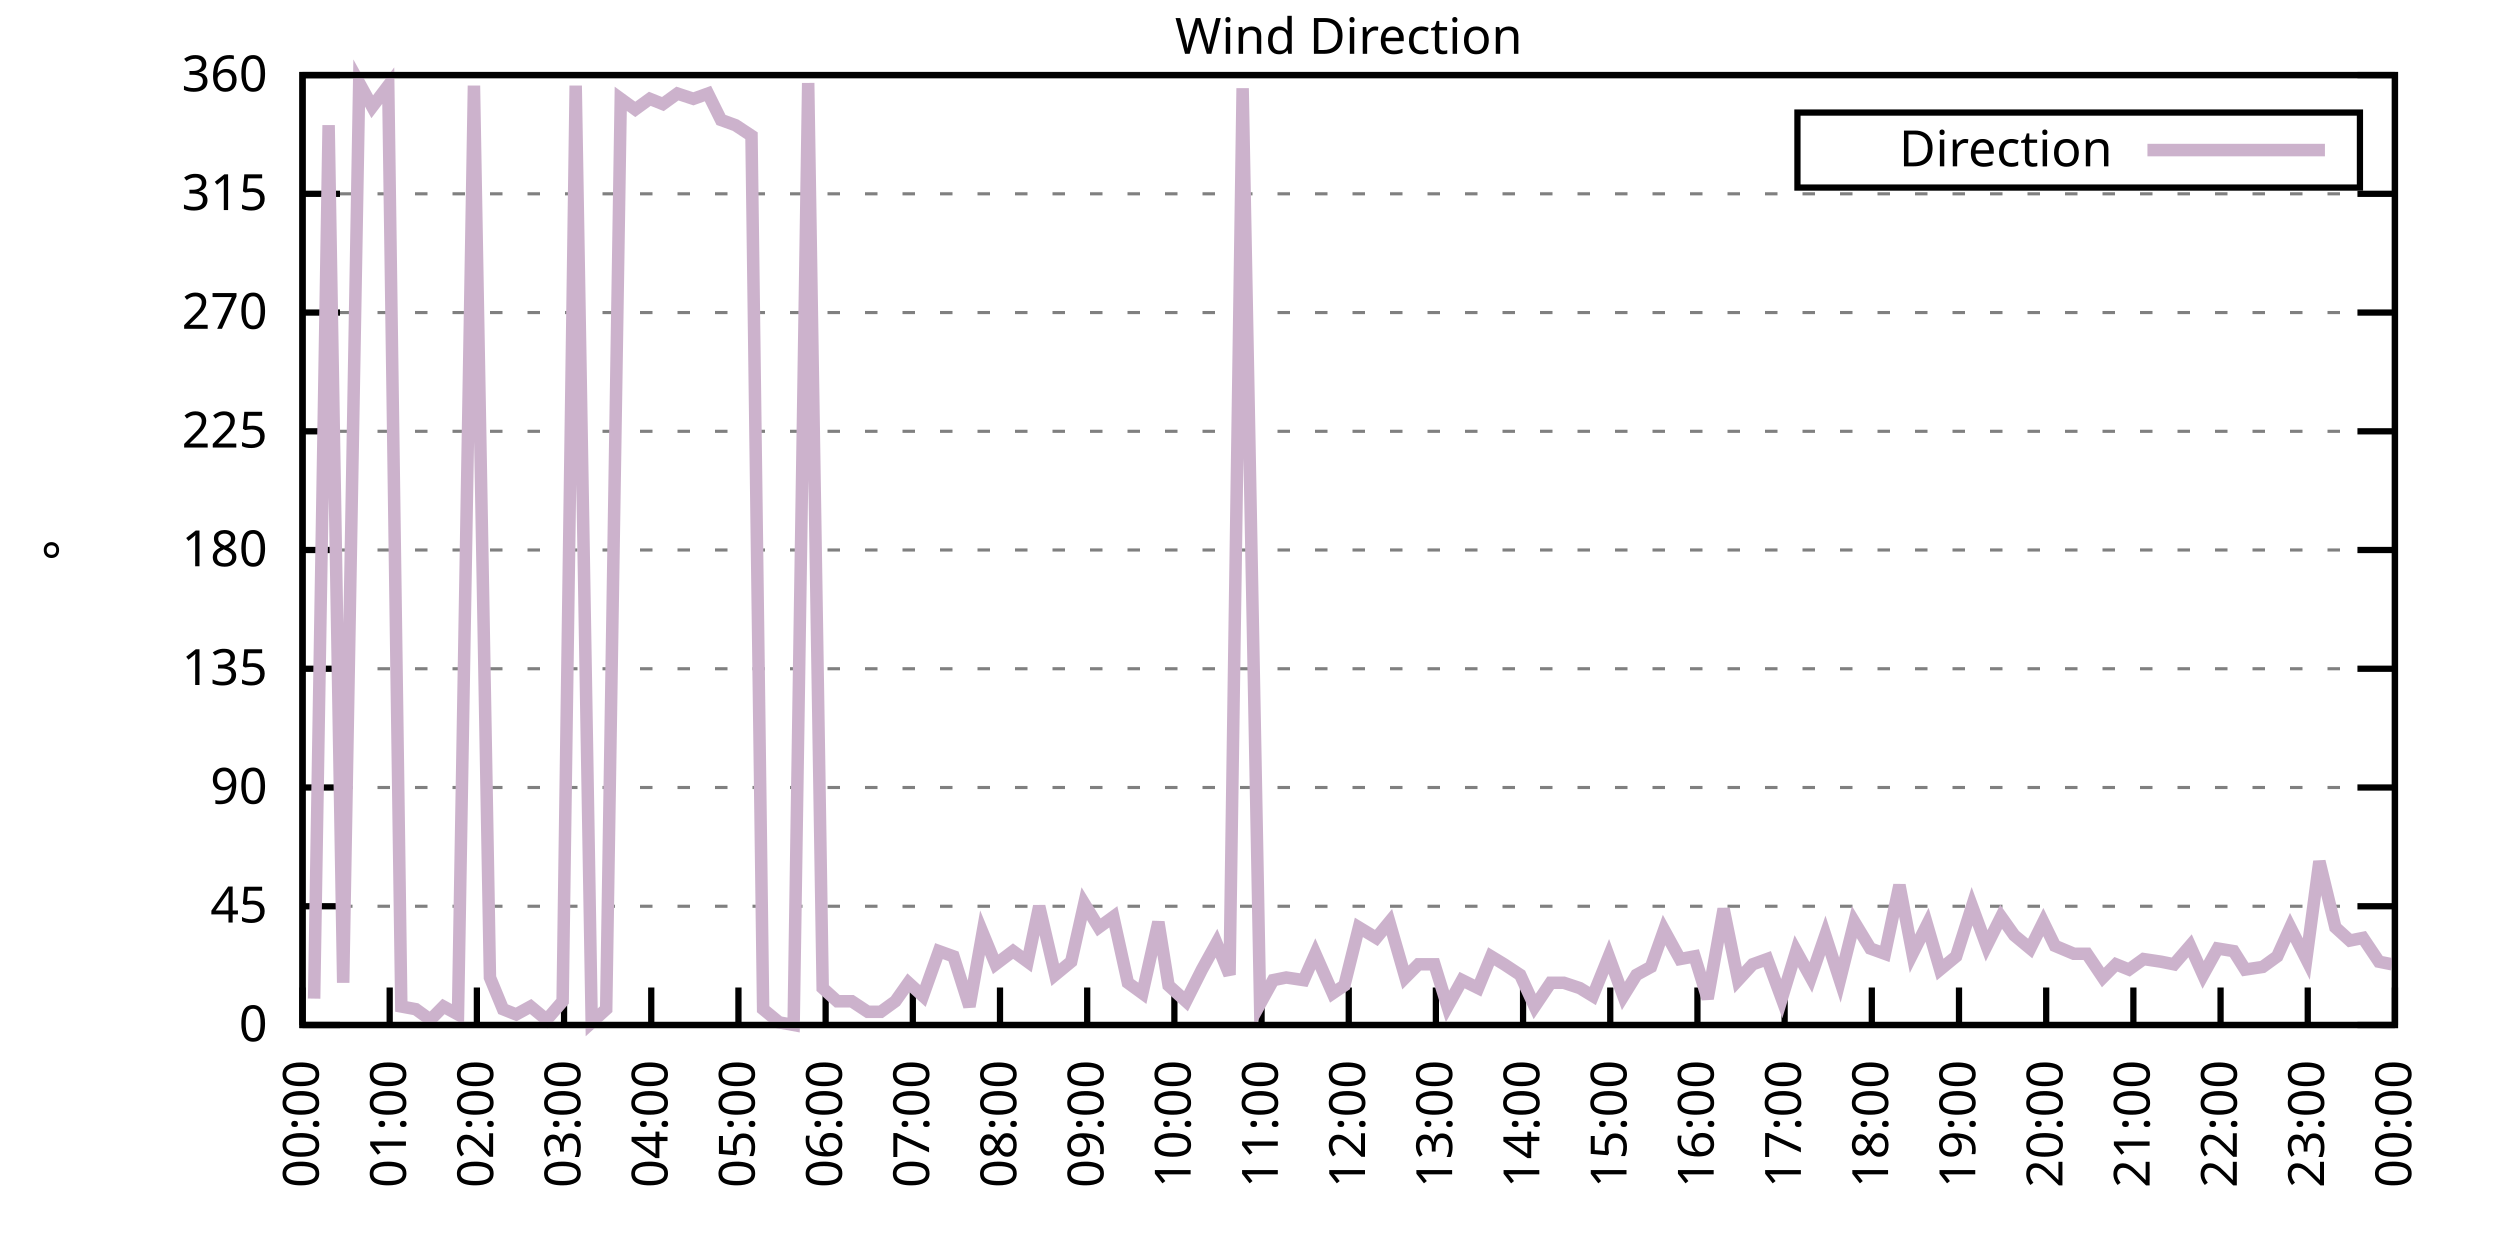
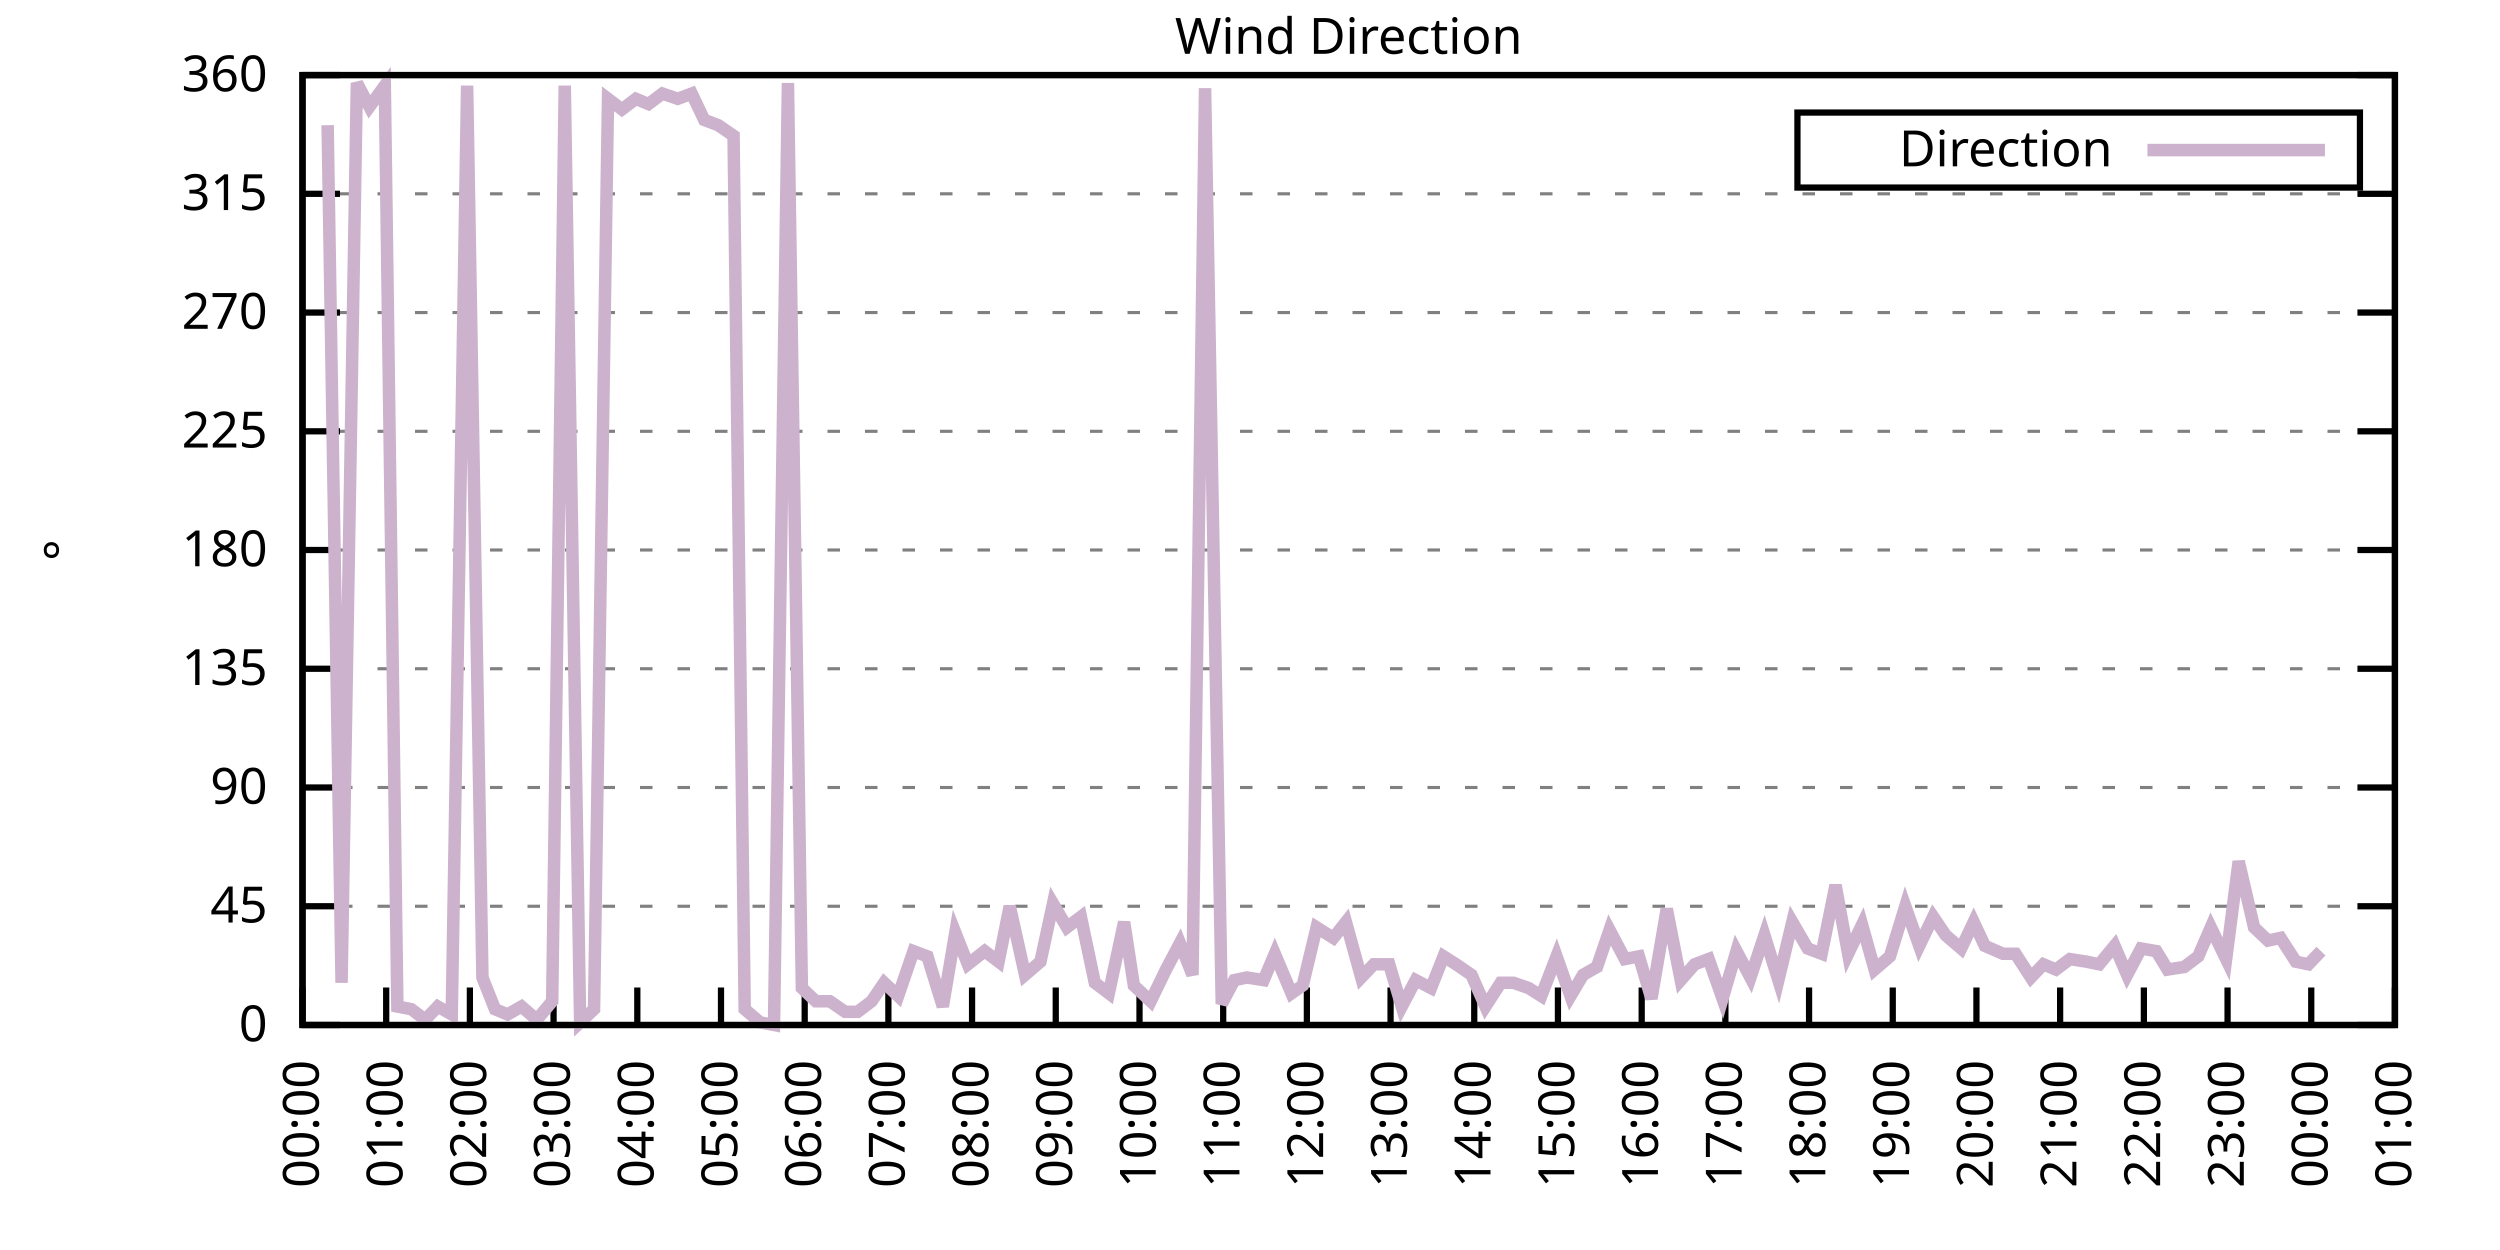
<svg xmlns="http://www.w3.org/2000/svg" xmlns:xlink="http://www.w3.org/1999/xlink" width="400" height="200" viewBox="0 0 400 200">
  <g id="gnuplot_canvas">
    <rect x="0" y="0" width="400" height="200" fill="none" />
    <defs>
      <circle id="gpDot" r="0.5" stroke-width="0.5" stroke="currentColor" />
      <path id="gpPt0" stroke-width="0.333" stroke="currentColor" d="M-1,0 h2 M0,-1 v2" />
      <path id="gpPt1" stroke-width="0.333" stroke="currentColor" d="M-1,-1 L1,1 M1,-1 L-1,1" />
      <path id="gpPt2" stroke-width="0.333" stroke="currentColor" d="M-1,0 L1,0 M0,-1 L0,1 M-1,-1 L1,1 M-1,1 L1,-1" />
      <rect id="gpPt3" stroke-width="0.333" stroke="currentColor" x="-1" y="-1" width="2" height="2" />
      <rect id="gpPt4" stroke-width="0.333" stroke="currentColor" fill="currentColor" x="-1" y="-1" width="2" height="2" />
      <circle id="gpPt5" stroke-width="0.333" stroke="currentColor" cx="0" cy="0" r="1" />
      <use xlink:href="#gpPt5" id="gpPt6" fill="currentColor" stroke="none" />
      <path id="gpPt7" stroke-width="0.333" stroke="currentColor" d="M0,-1.33 L-1.33,0.67 L1.33,0.67 z" />
      <use xlink:href="#gpPt7" id="gpPt8" fill="currentColor" stroke="none" />
      <use xlink:href="#gpPt7" id="gpPt9" stroke="currentColor" transform="rotate(180)" />
      <use xlink:href="#gpPt9" id="gpPt10" fill="currentColor" stroke="none" />
      <use xlink:href="#gpPt3" id="gpPt11" stroke="currentColor" transform="rotate(45)" />
      <use xlink:href="#gpPt11" id="gpPt12" fill="currentColor" stroke="none" />
      <path id="gpPt13" stroke-width="0.333" stroke="currentColor" d="M0,1.330 L1.265,0.411 L0.782,-1.067 L-0.782,-1.076 L-1.265,0.411 z" />
      <use xlink:href="#gpPt13" id="gpPt14" fill="currentColor" stroke="none" />
      <filter id="textbox" filterUnits="objectBoundingBox" x="0" y="0" height="1" width="1">
        <feFlood flood-color="white" flood-opacity="1" result="bgnd" />
        <feComposite in="SourceGraphic" in2="bgnd" operator="atop" />
      </filter>
      <filter id="greybox" filterUnits="objectBoundingBox" x="0" y="0" height="1" width="1">
        <feFlood flood-color="lightgrey" flood-opacity="1" result="grey" />
        <feComposite in="SourceGraphic" in2="grey" operator="atop" />
      </filter>
    </defs>
    <g fill="none" color="white" stroke="currentColor" stroke-width="1.00" stroke-linecap="butt" stroke-linejoin="miter">
</g>
    <g fill="none" color="black" stroke="currentColor" stroke-width="1.00" stroke-linecap="butt" stroke-linejoin="miter">
      <g stroke="none" shape-rendering="crispEdges">
        <polygon fill="rgb(255, 255, 255)" points="48.40,164.00 383.18,164.00 383.18,12.02 48.40,12.02 " />
      </g>
    </g>
    <g fill="none" color="black" stroke="currentColor" stroke-width="1.00" stroke-linecap="butt" stroke-linejoin="miter">
</g>
    <g fill="none" color="black" stroke="black" stroke-width="0.50" stroke-linecap="butt" stroke-linejoin="miter">
</g>
    <g fill="none" color="gray" stroke="currentColor" stroke-width="0.50" stroke-linecap="butt" stroke-linejoin="miter">
      <path stroke="gray" stroke-dasharray="2,4" class="gridline" d="M48.40,164.00 L383.19,164.00  " />
    </g>
    <g fill="none" color="gray" stroke="gray" stroke-width="1.00" stroke-linecap="butt" stroke-linejoin="miter">
</g>
    <g fill="none" color="black" stroke="currentColor" stroke-width="1.00" stroke-linecap="butt" stroke-linejoin="miter">
      <path stroke="black" d="M48.40,164.00 L54.40,164.00 M383.19,164.00 L377.19,164.00  " />
      <g transform="translate(42.80,166.60)" stroke="none" fill="black" font-family="Sans" font-size="8.00" text-anchor="end">
        <text>
          <tspan font-family="Sans"> 0</tspan>
        </text>
      </g>
    </g>
    <g fill="none" color="black" stroke="currentColor" stroke-width="1.00" stroke-linecap="butt" stroke-linejoin="miter">
</g>
    <g fill="none" color="black" stroke="black" stroke-width="0.50" stroke-linecap="butt" stroke-linejoin="miter">
</g>
    <g fill="none" color="gray" stroke="currentColor" stroke-width="0.50" stroke-linecap="butt" stroke-linejoin="miter">
      <path stroke="gray" stroke-dasharray="2,4" class="gridline" d="M48.40,145.00 L383.19,145.00  " />
    </g>
    <g fill="none" color="gray" stroke="gray" stroke-width="1.00" stroke-linecap="butt" stroke-linejoin="miter">
</g>
    <g fill="none" color="black" stroke="currentColor" stroke-width="1.00" stroke-linecap="butt" stroke-linejoin="miter">
      <path stroke="black" d="M48.40,145.00 L54.40,145.00 M383.19,145.00 L377.19,145.00  " />
      <g transform="translate(42.80,147.60)" stroke="none" fill="black" font-family="Sans" font-size="8.00" text-anchor="end">
        <text>
          <tspan font-family="Sans"> 45</tspan>
        </text>
      </g>
    </g>
    <g fill="none" color="black" stroke="currentColor" stroke-width="1.00" stroke-linecap="butt" stroke-linejoin="miter">
</g>
    <g fill="none" color="black" stroke="black" stroke-width="0.50" stroke-linecap="butt" stroke-linejoin="miter">
</g>
    <g fill="none" color="gray" stroke="currentColor" stroke-width="0.50" stroke-linecap="butt" stroke-linejoin="miter">
      <path stroke="gray" stroke-dasharray="2,4" class="gridline" d="M48.40,126.00 L383.19,126.00  " />
    </g>
    <g fill="none" color="gray" stroke="gray" stroke-width="1.00" stroke-linecap="butt" stroke-linejoin="miter">
</g>
    <g fill="none" color="black" stroke="currentColor" stroke-width="1.00" stroke-linecap="butt" stroke-linejoin="miter">
      <path stroke="black" d="M48.40,126.00 L54.40,126.00 M383.19,126.00 L377.19,126.00  " />
      <g transform="translate(42.80,128.60)" stroke="none" fill="black" font-family="Sans" font-size="8.00" text-anchor="end">
        <text>
          <tspan font-family="Sans"> 90</tspan>
        </text>
      </g>
    </g>
    <g fill="none" color="black" stroke="currentColor" stroke-width="1.00" stroke-linecap="butt" stroke-linejoin="miter">
</g>
    <g fill="none" color="black" stroke="black" stroke-width="0.50" stroke-linecap="butt" stroke-linejoin="miter">
</g>
    <g fill="none" color="gray" stroke="currentColor" stroke-width="0.50" stroke-linecap="butt" stroke-linejoin="miter">
      <path stroke="gray" stroke-dasharray="2,4" class="gridline" d="M48.40,107.00 L383.19,107.00  " />
    </g>
    <g fill="none" color="gray" stroke="gray" stroke-width="1.00" stroke-linecap="butt" stroke-linejoin="miter">
</g>
    <g fill="none" color="black" stroke="currentColor" stroke-width="1.00" stroke-linecap="butt" stroke-linejoin="miter">
      <path stroke="black" d="M48.40,107.00 L54.40,107.00 M383.19,107.00 L377.19,107.00  " />
      <g transform="translate(42.80,109.60)" stroke="none" fill="black" font-family="Sans" font-size="8.00" text-anchor="end">
        <text>
          <tspan font-family="Sans"> 135</tspan>
        </text>
      </g>
    </g>
    <g fill="none" color="black" stroke="currentColor" stroke-width="1.00" stroke-linecap="butt" stroke-linejoin="miter">
</g>
    <g fill="none" color="black" stroke="black" stroke-width="0.50" stroke-linecap="butt" stroke-linejoin="miter">
</g>
    <g fill="none" color="gray" stroke="currentColor" stroke-width="0.50" stroke-linecap="butt" stroke-linejoin="miter">
      <path stroke="gray" stroke-dasharray="2,4" class="gridline" d="M48.40,88.00 L383.19,88.00  " />
    </g>
    <g fill="none" color="gray" stroke="gray" stroke-width="1.00" stroke-linecap="butt" stroke-linejoin="miter">
</g>
    <g fill="none" color="black" stroke="currentColor" stroke-width="1.00" stroke-linecap="butt" stroke-linejoin="miter">
      <path stroke="black" d="M48.40,88.00 L54.40,88.00 M383.19,88.00 L377.19,88.00  " />
      <g transform="translate(42.80,90.60)" stroke="none" fill="black" font-family="Sans" font-size="8.00" text-anchor="end">
        <text>
          <tspan font-family="Sans"> 180</tspan>
        </text>
      </g>
    </g>
    <g fill="none" color="black" stroke="currentColor" stroke-width="1.00" stroke-linecap="butt" stroke-linejoin="miter">
</g>
    <g fill="none" color="black" stroke="black" stroke-width="0.50" stroke-linecap="butt" stroke-linejoin="miter">
</g>
    <g fill="none" color="gray" stroke="currentColor" stroke-width="0.50" stroke-linecap="butt" stroke-linejoin="miter">
      <path stroke="gray" stroke-dasharray="2,4" class="gridline" d="M48.40,69.01 L383.19,69.01  " />
    </g>
    <g fill="none" color="gray" stroke="gray" stroke-width="1.00" stroke-linecap="butt" stroke-linejoin="miter">
</g>
    <g fill="none" color="black" stroke="currentColor" stroke-width="1.00" stroke-linecap="butt" stroke-linejoin="miter">
      <path stroke="black" d="M48.40,69.01 L54.40,69.01 M383.19,69.01 L377.19,69.01  " />
      <g transform="translate(42.80,71.61)" stroke="none" fill="black" font-family="Sans" font-size="8.00" text-anchor="end">
        <text>
          <tspan font-family="Sans"> 225</tspan>
        </text>
      </g>
    </g>
    <g fill="none" color="black" stroke="currentColor" stroke-width="1.00" stroke-linecap="butt" stroke-linejoin="miter">
</g>
    <g fill="none" color="black" stroke="black" stroke-width="0.50" stroke-linecap="butt" stroke-linejoin="miter">
</g>
    <g fill="none" color="gray" stroke="currentColor" stroke-width="0.50" stroke-linecap="butt" stroke-linejoin="miter">
      <path stroke="gray" stroke-dasharray="2,4" class="gridline" d="M48.40,50.01 L383.19,50.01  " />
    </g>
    <g fill="none" color="gray" stroke="gray" stroke-width="1.00" stroke-linecap="butt" stroke-linejoin="miter">
</g>
    <g fill="none" color="black" stroke="currentColor" stroke-width="1.00" stroke-linecap="butt" stroke-linejoin="miter">
      <path stroke="black" d="M48.40,50.01 L54.40,50.01 M383.19,50.01 L377.19,50.01  " />
      <g transform="translate(42.80,52.61)" stroke="none" fill="black" font-family="Sans" font-size="8.00" text-anchor="end">
        <text>
          <tspan font-family="Sans"> 270</tspan>
        </text>
      </g>
    </g>
    <g fill="none" color="black" stroke="currentColor" stroke-width="1.00" stroke-linecap="butt" stroke-linejoin="miter">
</g>
    <g fill="none" color="black" stroke="black" stroke-width="0.50" stroke-linecap="butt" stroke-linejoin="miter">
</g>
    <g fill="none" color="gray" stroke="currentColor" stroke-width="0.50" stroke-linecap="butt" stroke-linejoin="miter">
      <path stroke="gray" stroke-dasharray="2,4" class="gridline" d="M48.40,31.01 L383.19,31.01  " />
    </g>
    <g fill="none" color="gray" stroke="gray" stroke-width="1.00" stroke-linecap="butt" stroke-linejoin="miter">
</g>
    <g fill="none" color="black" stroke="currentColor" stroke-width="1.00" stroke-linecap="butt" stroke-linejoin="miter">
      <path stroke="black" d="M48.40,31.01 L54.40,31.01 M383.19,31.01 L377.19,31.01  " />
      <g transform="translate(42.80,33.61)" stroke="none" fill="black" font-family="Sans" font-size="8.00" text-anchor="end">
        <text>
          <tspan font-family="Sans"> 315</tspan>
        </text>
      </g>
    </g>
    <g fill="none" color="black" stroke="currentColor" stroke-width="1.00" stroke-linecap="butt" stroke-linejoin="miter">
</g>
    <g fill="none" color="black" stroke="black" stroke-width="0.50" stroke-linecap="butt" stroke-linejoin="miter">
</g>
    <g fill="none" color="gray" stroke="currentColor" stroke-width="0.50" stroke-linecap="butt" stroke-linejoin="miter">
      <path stroke="gray" stroke-dasharray="2,4" class="gridline" d="M48.40,12.01 L383.19,12.01  " />
    </g>
    <g fill="none" color="gray" stroke="gray" stroke-width="1.00" stroke-linecap="butt" stroke-linejoin="miter">
</g>
    <g fill="none" color="black" stroke="currentColor" stroke-width="1.00" stroke-linecap="butt" stroke-linejoin="miter">
      <path stroke="black" d="M48.40,12.01 L54.40,12.01 M383.19,12.01 L377.19,12.01  " />
      <g transform="translate(42.80,14.61)" stroke="none" fill="black" font-family="Sans" font-size="8.00" text-anchor="end">
        <text>
          <tspan font-family="Sans"> 360</tspan>
        </text>
      </g>
    </g>
    <g fill="none" color="black" stroke="currentColor" stroke-width="1.00" stroke-linecap="butt" stroke-linejoin="miter">
      <path stroke="black" d="M48.40,164.00 L48.40,158.00  " />
      <g transform="translate(51.00,169.60) rotate(270.00)" stroke="none" fill="black" font-family="Sans" font-size="8.00" text-anchor="end">
        <text>
          <tspan font-family="Sans">00:00</tspan>
        </text>
      </g>
    </g>
    <g fill="none" color="black" stroke="currentColor" stroke-width="1.00" stroke-linecap="butt" stroke-linejoin="miter">
-       <path stroke="black" d="M62.35,164.00 L62.35,158.00  " />
-       <g transform="translate(64.95,169.60) rotate(270.00)" stroke="none" fill="black" font-family="Sans" font-size="8.00" text-anchor="end">
+       <path stroke="black" d="M61.79,164.00 L61.79,158.00  " />
+       <g transform="translate(64.39,169.60) rotate(270.00)" stroke="none" fill="black" font-family="Sans" font-size="8.00" text-anchor="end">
        <text>
          <tspan font-family="Sans">01:00</tspan>
        </text>
      </g>
    </g>
    <g fill="none" color="black" stroke="currentColor" stroke-width="1.00" stroke-linecap="butt" stroke-linejoin="miter">
-       <path stroke="black" d="M76.30,164.00 L76.30,158.00  " />
-       <g transform="translate(78.90,169.60) rotate(270.00)" stroke="none" fill="black" font-family="Sans" font-size="8.00" text-anchor="end">
+       <path stroke="black" d="M75.18,164.00 L75.18,158.00  " />
+       <g transform="translate(77.78,169.60) rotate(270.00)" stroke="none" fill="black" font-family="Sans" font-size="8.00" text-anchor="end">
        <text>
          <tspan font-family="Sans">02:00</tspan>
        </text>
      </g>
    </g>
    <g fill="none" color="black" stroke="currentColor" stroke-width="1.00" stroke-linecap="butt" stroke-linejoin="miter">
-       <path stroke="black" d="M90.25,164.00 L90.25,158.00  " />
-       <g transform="translate(92.85,169.60) rotate(270.00)" stroke="none" fill="black" font-family="Sans" font-size="8.00" text-anchor="end">
+       <path stroke="black" d="M88.57,164.00 L88.57,158.00  " />
+       <g transform="translate(91.17,169.60) rotate(270.00)" stroke="none" fill="black" font-family="Sans" font-size="8.00" text-anchor="end">
        <text>
          <tspan font-family="Sans">03:00</tspan>
        </text>
      </g>
    </g>
    <g fill="none" color="black" stroke="currentColor" stroke-width="1.00" stroke-linecap="butt" stroke-linejoin="miter">
-       <path stroke="black" d="M104.20,164.00 L104.20,158.00  " />
-       <g transform="translate(106.80,169.60) rotate(270.00)" stroke="none" fill="black" font-family="Sans" font-size="8.00" text-anchor="end">
+       <path stroke="black" d="M101.97,164.00 L101.97,158.00  " />
+       <g transform="translate(104.57,169.60) rotate(270.00)" stroke="none" fill="black" font-family="Sans" font-size="8.00" text-anchor="end">
        <text>
          <tspan font-family="Sans">04:00</tspan>
        </text>
      </g>
    </g>
    <g fill="none" color="black" stroke="currentColor" stroke-width="1.00" stroke-linecap="butt" stroke-linejoin="miter">
-       <path stroke="black" d="M118.15,164.00 L118.15,158.00  " />
-       <g transform="translate(120.75,169.60) rotate(270.00)" stroke="none" fill="black" font-family="Sans" font-size="8.00" text-anchor="end">
+       <path stroke="black" d="M115.36,164.00 L115.36,158.00  " />
+       <g transform="translate(117.96,169.60) rotate(270.00)" stroke="none" fill="black" font-family="Sans" font-size="8.00" text-anchor="end">
        <text>
          <tspan font-family="Sans">05:00</tspan>
        </text>
      </g>
    </g>
    <g fill="none" color="black" stroke="currentColor" stroke-width="1.00" stroke-linecap="butt" stroke-linejoin="miter">
-       <path stroke="black" d="M132.10,164.00 L132.10,158.00  " />
-       <g transform="translate(134.70,169.60) rotate(270.00)" stroke="none" fill="black" font-family="Sans" font-size="8.00" text-anchor="end">
+       <path stroke="black" d="M128.75,164.00 L128.75,158.00  " />
+       <g transform="translate(131.35,169.60) rotate(270.00)" stroke="none" fill="black" font-family="Sans" font-size="8.00" text-anchor="end">
        <text>
          <tspan font-family="Sans">06:00</tspan>
        </text>
      </g>
    </g>
    <g fill="none" color="black" stroke="currentColor" stroke-width="1.00" stroke-linecap="butt" stroke-linejoin="miter">
-       <path stroke="black" d="M146.05,164.00 L146.05,158.00  " />
-       <g transform="translate(148.65,169.60) rotate(270.00)" stroke="none" fill="black" font-family="Sans" font-size="8.00" text-anchor="end">
+       <path stroke="black" d="M142.14,164.00 L142.14,158.00  " />
+       <g transform="translate(144.74,169.60) rotate(270.00)" stroke="none" fill="black" font-family="Sans" font-size="8.00" text-anchor="end">
        <text>
          <tspan font-family="Sans">07:00</tspan>
        </text>
      </g>
    </g>
    <g fill="none" color="black" stroke="currentColor" stroke-width="1.00" stroke-linecap="butt" stroke-linejoin="miter">
-       <path stroke="black" d="M160.00,164.00 L160.00,158.00  " />
-       <g transform="translate(162.60,169.60) rotate(270.00)" stroke="none" fill="black" font-family="Sans" font-size="8.00" text-anchor="end">
+       <path stroke="black" d="M155.53,164.00 L155.53,158.00  " />
+       <g transform="translate(158.13,169.60) rotate(270.00)" stroke="none" fill="black" font-family="Sans" font-size="8.00" text-anchor="end">
        <text>
          <tspan font-family="Sans">08:00</tspan>
        </text>
      </g>
    </g>
    <g fill="none" color="black" stroke="currentColor" stroke-width="1.00" stroke-linecap="butt" stroke-linejoin="miter">
-       <path stroke="black" d="M173.95,164.00 L173.95,158.00  " />
-       <g transform="translate(176.55,169.60) rotate(270.00)" stroke="none" fill="black" font-family="Sans" font-size="8.00" text-anchor="end">
+       <path stroke="black" d="M168.92,164.00 L168.92,158.00  " />
+       <g transform="translate(171.52,169.60) rotate(270.00)" stroke="none" fill="black" font-family="Sans" font-size="8.00" text-anchor="end">
        <text>
          <tspan font-family="Sans">09:00</tspan>
        </text>
      </g>
    </g>
    <g fill="none" color="black" stroke="currentColor" stroke-width="1.00" stroke-linecap="butt" stroke-linejoin="miter">
-       <path stroke="black" d="M187.90,164.00 L187.90,158.00  " />
-       <g transform="translate(190.50,169.60) rotate(270.00)" stroke="none" fill="black" font-family="Sans" font-size="8.00" text-anchor="end">
+       <path stroke="black" d="M182.32,164.00 L182.32,158.00  " />
+       <g transform="translate(184.92,169.60) rotate(270.00)" stroke="none" fill="black" font-family="Sans" font-size="8.00" text-anchor="end">
        <text>
          <tspan font-family="Sans">10:00</tspan>
        </text>
      </g>
    </g>
    <g fill="none" color="black" stroke="currentColor" stroke-width="1.00" stroke-linecap="butt" stroke-linejoin="miter">
-       <path stroke="black" d="M201.85,164.00 L201.85,158.00  " />
-       <g transform="translate(204.45,169.60) rotate(270.00)" stroke="none" fill="black" font-family="Sans" font-size="8.00" text-anchor="end">
+       <path stroke="black" d="M195.71,164.00 L195.71,158.00  " />
+       <g transform="translate(198.31,169.60) rotate(270.00)" stroke="none" fill="black" font-family="Sans" font-size="8.00" text-anchor="end">
        <text>
          <tspan font-family="Sans">11:00</tspan>
        </text>
      </g>
    </g>
    <g fill="none" color="black" stroke="currentColor" stroke-width="1.00" stroke-linecap="butt" stroke-linejoin="miter">
-       <path stroke="black" d="M215.80,164.00 L215.80,158.00  " />
-       <g transform="translate(218.40,169.60) rotate(270.00)" stroke="none" fill="black" font-family="Sans" font-size="8.00" text-anchor="end">
+       <path stroke="black" d="M209.10,164.00 L209.10,158.00  " />
+       <g transform="translate(211.70,169.60) rotate(270.00)" stroke="none" fill="black" font-family="Sans" font-size="8.00" text-anchor="end">
        <text>
          <tspan font-family="Sans">12:00</tspan>
        </text>
      </g>
    </g>
    <g fill="none" color="black" stroke="currentColor" stroke-width="1.00" stroke-linecap="butt" stroke-linejoin="miter">
-       <path stroke="black" d="M229.74,164.00 L229.74,158.00  " />
-       <g transform="translate(232.34,169.60) rotate(270.00)" stroke="none" fill="black" font-family="Sans" font-size="8.00" text-anchor="end">
+       <path stroke="black" d="M222.49,164.00 L222.49,158.00  " />
+       <g transform="translate(225.09,169.60) rotate(270.00)" stroke="none" fill="black" font-family="Sans" font-size="8.00" text-anchor="end">
        <text>
          <tspan font-family="Sans">13:00</tspan>
        </text>
      </g>
    </g>
    <g fill="none" color="black" stroke="currentColor" stroke-width="1.00" stroke-linecap="butt" stroke-linejoin="miter">
-       <path stroke="black" d="M243.69,164.00 L243.69,158.00  " />
-       <g transform="translate(246.29,169.60) rotate(270.00)" stroke="none" fill="black" font-family="Sans" font-size="8.00" text-anchor="end">
+       <path stroke="black" d="M235.88,164.00 L235.88,158.00  " />
+       <g transform="translate(238.48,169.60) rotate(270.00)" stroke="none" fill="black" font-family="Sans" font-size="8.00" text-anchor="end">
        <text>
          <tspan font-family="Sans">14:00</tspan>
        </text>
      </g>
    </g>
    <g fill="none" color="black" stroke="currentColor" stroke-width="1.00" stroke-linecap="butt" stroke-linejoin="miter">
-       <path stroke="black" d="M257.64,164.00 L257.64,158.00  " />
-       <g transform="translate(260.24,169.60) rotate(270.00)" stroke="none" fill="black" font-family="Sans" font-size="8.00" text-anchor="end">
+       <path stroke="black" d="M249.27,164.00 L249.27,158.00  " />
+       <g transform="translate(251.87,169.60) rotate(270.00)" stroke="none" fill="black" font-family="Sans" font-size="8.00" text-anchor="end">
        <text>
          <tspan font-family="Sans">15:00</tspan>
        </text>
      </g>
    </g>
    <g fill="none" color="black" stroke="currentColor" stroke-width="1.00" stroke-linecap="butt" stroke-linejoin="miter">
-       <path stroke="black" d="M271.59,164.00 L271.59,158.00  " />
-       <g transform="translate(274.19,169.60) rotate(270.00)" stroke="none" fill="black" font-family="Sans" font-size="8.00" text-anchor="end">
+       <path stroke="black" d="M262.67,164.00 L262.67,158.00  " />
+       <g transform="translate(265.27,169.60) rotate(270.00)" stroke="none" fill="black" font-family="Sans" font-size="8.00" text-anchor="end">
        <text>
          <tspan font-family="Sans">16:00</tspan>
        </text>
      </g>
    </g>
    <g fill="none" color="black" stroke="currentColor" stroke-width="1.00" stroke-linecap="butt" stroke-linejoin="miter">
-       <path stroke="black" d="M285.54,164.00 L285.54,158.00  " />
-       <g transform="translate(288.14,169.60) rotate(270.00)" stroke="none" fill="black" font-family="Sans" font-size="8.00" text-anchor="end">
+       <path stroke="black" d="M276.06,164.00 L276.06,158.00  " />
+       <g transform="translate(278.66,169.60) rotate(270.00)" stroke="none" fill="black" font-family="Sans" font-size="8.00" text-anchor="end">
        <text>
          <tspan font-family="Sans">17:00</tspan>
        </text>
      </g>
    </g>
    <g fill="none" color="black" stroke="currentColor" stroke-width="1.00" stroke-linecap="butt" stroke-linejoin="miter">
-       <path stroke="black" d="M299.49,164.00 L299.49,158.00  " />
-       <g transform="translate(302.09,169.60) rotate(270.00)" stroke="none" fill="black" font-family="Sans" font-size="8.00" text-anchor="end">
+       <path stroke="black" d="M289.45,164.00 L289.45,158.00  " />
+       <g transform="translate(292.05,169.60) rotate(270.00)" stroke="none" fill="black" font-family="Sans" font-size="8.00" text-anchor="end">
        <text>
          <tspan font-family="Sans">18:00</tspan>
        </text>
      </g>
    </g>
    <g fill="none" color="black" stroke="currentColor" stroke-width="1.00" stroke-linecap="butt" stroke-linejoin="miter">
-       <path stroke="black" d="M313.44,164.00 L313.44,158.00  " />
-       <g transform="translate(316.04,169.60) rotate(270.00)" stroke="none" fill="black" font-family="Sans" font-size="8.00" text-anchor="end">
+       <path stroke="black" d="M302.84,164.00 L302.84,158.00  " />
+       <g transform="translate(305.44,169.60) rotate(270.00)" stroke="none" fill="black" font-family="Sans" font-size="8.00" text-anchor="end">
        <text>
          <tspan font-family="Sans">19:00</tspan>
        </text>
      </g>
    </g>
    <g fill="none" color="black" stroke="currentColor" stroke-width="1.00" stroke-linecap="butt" stroke-linejoin="miter">
-       <path stroke="black" d="M327.39,164.00 L327.39,158.00  " />
-       <g transform="translate(329.99,169.60) rotate(270.00)" stroke="none" fill="black" font-family="Sans" font-size="8.00" text-anchor="end">
+       <path stroke="black" d="M316.23,164.00 L316.23,158.00  " />
+       <g transform="translate(318.83,169.60) rotate(270.00)" stroke="none" fill="black" font-family="Sans" font-size="8.00" text-anchor="end">
        <text>
          <tspan font-family="Sans">20:00</tspan>
        </text>
      </g>
    </g>
    <g fill="none" color="black" stroke="currentColor" stroke-width="1.00" stroke-linecap="butt" stroke-linejoin="miter">
-       <path stroke="black" d="M341.34,164.00 L341.34,158.00  " />
-       <g transform="translate(343.94,169.60) rotate(270.00)" stroke="none" fill="black" font-family="Sans" font-size="8.00" text-anchor="end">
+       <path stroke="black" d="M329.62,164.00 L329.62,158.00  " />
+       <g transform="translate(332.22,169.60) rotate(270.00)" stroke="none" fill="black" font-family="Sans" font-size="8.00" text-anchor="end">
        <text>
          <tspan font-family="Sans">21:00</tspan>
        </text>
      </g>
    </g>
    <g fill="none" color="black" stroke="currentColor" stroke-width="1.00" stroke-linecap="butt" stroke-linejoin="miter">
-       <path stroke="black" d="M355.29,164.00 L355.29,158.00  " />
-       <g transform="translate(357.89,169.60) rotate(270.00)" stroke="none" fill="black" font-family="Sans" font-size="8.00" text-anchor="end">
+       <path stroke="black" d="M343.02,164.00 L343.02,158.00  " />
+       <g transform="translate(345.62,169.60) rotate(270.00)" stroke="none" fill="black" font-family="Sans" font-size="8.00" text-anchor="end">
        <text>
          <tspan font-family="Sans">22:00</tspan>
        </text>
      </g>
    </g>
    <g fill="none" color="black" stroke="currentColor" stroke-width="1.00" stroke-linecap="butt" stroke-linejoin="miter">
-       <path stroke="black" d="M369.24,164.00 L369.24,158.00  " />
-       <g transform="translate(371.84,169.60) rotate(270.00)" stroke="none" fill="black" font-family="Sans" font-size="8.00" text-anchor="end">
+       <path stroke="black" d="M356.41,164.00 L356.41,158.00  " />
+       <g transform="translate(359.01,169.60) rotate(270.00)" stroke="none" fill="black" font-family="Sans" font-size="8.00" text-anchor="end">
        <text>
          <tspan font-family="Sans">23:00</tspan>
+         </text>
+       </g>
+     </g>
+     <g fill="none" color="black" stroke="currentColor" stroke-width="1.00" stroke-linecap="butt" stroke-linejoin="miter">
+       <path stroke="black" d="M369.80,164.00 L369.80,158.00  " />
+       <g transform="translate(372.40,169.60) rotate(270.00)" stroke="none" fill="black" font-family="Sans" font-size="8.00" text-anchor="end">
+         <text>
+           <tspan font-family="Sans">00:00</tspan>
        </text>
      </g>
    </g>
    <g fill="none" color="black" stroke="currentColor" stroke-width="1.00" stroke-linecap="butt" stroke-linejoin="miter">
      <path stroke="black" d="M383.19,164.00 L383.19,158.00  " />
      <g transform="translate(385.79,169.60) rotate(270.00)" stroke="none" fill="black" font-family="Sans" font-size="8.00" text-anchor="end">
        <text>
-           <tspan font-family="Sans">00:00</tspan>
+           <tspan font-family="Sans">01:00</tspan>
        </text>
      </g>
    </g>
    <g fill="none" color="black" stroke="currentColor" stroke-width="1.00" stroke-linecap="butt" stroke-linejoin="miter">
</g>
    <g fill="none" color="black" stroke="currentColor" stroke-width="1.00" stroke-linecap="butt" stroke-linejoin="miter">
      <path stroke="black" d="M48.40,12.01 L48.40,164.00 L383.19,164.00 L383.19,12.01 L48.40,12.01 Z  " />
    </g>
    <g fill="none" color="black" stroke="currentColor" stroke-width="1.00" stroke-linecap="butt" stroke-linejoin="miter">
</g>
    <g fill="none" color="black" stroke="currentColor" stroke-width="1.00" stroke-linecap="butt" stroke-linejoin="miter">
      <path stroke="black" d="M287.59,30.01 L287.59,18.01 L377.59,18.01 L377.59,30.01 L287.59,30.01 Z  " />
    </g>
    <g id="Wind_direction_plot_1">
      <g fill="none" color="white" stroke="black" stroke-width="2.00" stroke-linecap="butt" stroke-linejoin="miter">
</g>
      <g fill="none" color="black" stroke="currentColor" stroke-width="2.00" stroke-linecap="butt" stroke-linejoin="miter">
        <g transform="translate(337.99,26.61)" stroke="none" fill="black" font-family="Sans" font-size="8.00" text-anchor="end">
          <text>
            <tspan font-family="Sans">Direction</tspan>
          </text>
        </g>
      </g>
      <g fill="none" color="black" stroke="currentColor" stroke-width="2.00" stroke-linecap="butt" stroke-linejoin="miter">
-         <path stroke="rgb(204, 178, 204)" d="M343.59,24.01 L371.99,24.01 M50.26,159.78 L52.58,20.03 L54.91,157.24 L57.47,13.28 L59.56,17.08 L62.12,13.70   L64.21,161.04 L66.53,161.47 L68.86,163.16 L70.95,161.04 L73.28,162.31 L75.83,13.70 L78.39,156.40 L80.48,161.47   L82.58,162.31 L84.90,161.04 L87.46,163.16 L90.02,160.20 L92.11,13.70 L94.67,163.58 L96.99,161.47 L99.32,15.81   L101.64,17.50 L103.97,15.81 L106.06,16.65 L108.38,14.97 L110.94,15.81 L113.27,14.97 L115.36,19.19 L117.68,20.03   L120.24,21.72 L122.10,161.47 L124.66,163.58 L126.98,164.00 L129.31,13.28 L131.63,158.09 L133.96,160.20 L136.28,160.20   L138.84,161.89 L140.93,161.89 L143.26,160.20 L145.35,157.24 L147.67,159.36 L150.23,152.18 L152.56,153.02 L155.11,161.04   L157.21,149.22 L159.30,154.29 L162.09,152.18 L164.41,153.87 L166.27,145.00 L168.83,155.98 L171.39,153.87 L173.48,144.58   L175.81,148.38 L178.13,146.69 L180.46,157.24 L182.78,158.93 L185.34,147.53 L186.97,157.67 L189.76,160.20 L192.31,155.13   L194.64,150.91 L196.73,155.98 L198.82,14.12 L201.61,160.62 L203.71,156.82 L205.80,156.40 L208.59,156.82 L210.45,152.60   L213.24,158.93 L215.10,157.67 L217.42,148.38 L220.21,150.07 L222.30,147.53 L224.86,156.40 L226.95,154.29 L229.51,154.29   L231.60,161.04 L233.93,156.82 L236.49,158.09 L238.58,153.02 L240.67,154.29 L243.23,155.98 L245.55,161.04 L248.11,157.24   L250.20,157.24 L252.76,158.09 L254.85,159.36 L257.41,153.02 L259.74,159.36 L261.83,155.98 L264.15,154.71 L266.25,148.80   L268.80,153.45 L271.13,153.02 L273.22,159.78 L275.78,145.42 L278.10,156.82 L280.43,154.29 L282.75,153.45 L285.08,159.78   L287.40,152.18 L289.73,156.40 L292.05,149.65 L294.38,156.82 L296.70,147.53 L299.26,151.76 L301.58,152.60 L303.91,141.62   L306.00,152.60 L308.33,147.96 L310.42,155.13 L312.98,153.02 L315.53,145.00 L317.86,151.33 L320.18,146.69 L322.28,149.65   L324.83,151.76 L326.93,147.53 L328.79,151.33 L331.81,152.60 L333.90,152.60 L336.46,156.40 L338.55,154.29 L340.64,155.13   L342.97,153.45 L345.76,153.87 L347.85,154.29 L350.41,151.33 L352.50,155.98 L354.83,151.76 L357.38,152.18 L359.24,155.13   L362.03,154.71 L364.36,153.02 L366.45,148.38 L369.01,153.45 L371.10,137.82 L373.66,148.38 L375.98,150.49 L378.08,150.07   L380.63,153.87 L382.73,154.29  " />
+         <path stroke="rgb(204, 178, 204)" d="M343.59,24.01 L371.99,24.01 M52.42,20.03 L54.65,157.24 L57.10,13.28 L59.11,17.08 L61.57,13.70 L63.58,161.04   L65.81,161.47 L68.04,163.16 L70.05,161.04 L72.28,162.31 L74.74,13.70 L77.19,156.40 L79.20,161.47 L81.21,162.31   L83.44,161.04 L85.90,163.16 L88.35,160.20 L90.36,13.70 L92.82,163.58 L95.05,161.47 L97.28,15.81 L99.51,17.50   L101.74,15.81 L103.75,16.65 L105.98,14.97 L108.44,15.81 L110.67,14.97 L112.68,19.19 L114.91,20.03 L117.37,21.72   L119.15,161.47 L121.61,163.58 L123.84,164.00 L126.07,13.28 L128.30,158.09 L130.54,160.20 L132.77,160.20 L135.22,161.89   L137.23,161.89 L139.46,160.20 L141.47,157.24 L143.70,159.36 L146.16,152.18 L148.39,153.02 L150.85,161.04 L152.85,149.22   L154.86,154.29 L157.54,152.18 L159.77,153.87 L161.56,145.00 L164.01,155.98 L166.47,153.87 L168.48,144.58 L170.71,148.38   L172.94,146.69 L175.17,157.24 L177.41,158.93 L179.86,147.53 L181.42,157.67 L184.10,160.20 L186.56,155.13 L188.79,150.91   L190.80,155.98 L192.81,14.12 L195.48,160.62 L197.49,156.82 L199.50,156.40 L202.18,156.82 L203.97,152.60 L206.64,158.93   L208.43,157.67 L210.66,148.38 L213.34,150.07 L215.35,147.53 L217.80,156.40 L219.81,154.29 L222.27,154.29 L224.28,161.04   L226.51,156.82 L228.96,158.09 L230.97,153.02 L232.98,154.29 L235.44,155.98 L237.67,161.04 L240.12,157.24 L242.13,157.24   L244.59,158.09 L246.60,159.36 L249.05,153.02 L251.28,159.36 L253.29,155.98 L255.52,154.71 L257.53,148.80 L259.99,153.45   L262.22,153.02 L264.23,159.78 L266.68,145.42 L268.92,156.82 L271.15,154.29 L273.38,153.45 L275.61,159.78 L277.84,152.18   L280.07,156.40 L282.31,149.65 L284.54,156.82 L286.77,147.53 L289.23,151.76 L291.46,152.60 L293.69,141.62 L295.70,152.60   L297.93,147.96 L299.94,155.13 L302.39,153.02 L304.85,145.00 L307.08,151.33 L309.31,146.69 L311.32,149.65 L313.78,151.76   L315.79,147.53 L317.57,151.33 L320.47,152.60 L322.48,152.60 L324.94,156.40 L326.95,154.29 L328.95,155.13 L331.19,153.45   L333.86,153.87 L335.87,154.29 L338.33,151.33 L340.34,155.98 L342.57,151.76 L345.02,152.18 L346.81,155.13 L349.49,154.71   L351.72,153.02 L353.73,148.38 L356.18,153.45 L358.19,137.82 L360.65,148.38 L362.88,150.49 L364.89,150.07 L367.34,153.87   L369.35,154.29 L371.36,152.18  " />
      </g>
    </g>
    <g fill="none" color="black" stroke="currentColor" stroke-width="2.00" stroke-linecap="butt" stroke-linejoin="miter">
</g>
    <g fill="none" color="black" stroke="black" stroke-width="1.00" stroke-linecap="butt" stroke-linejoin="miter">
</g>
    <g fill="none" color="black" stroke="currentColor" stroke-width="1.00" stroke-linecap="butt" stroke-linejoin="miter">
      <path stroke="black" d="M48.40,12.01 L48.40,164.00 L383.19,164.00 L383.19,12.01 L48.40,12.01 Z  " />
      <g transform="translate(12.80,88.01) rotate(270.00)" stroke="none" fill="black" font-family="Sans" font-size="8.00" text-anchor="middle">
        <text>
          <tspan font-family="Sans">°</tspan>
        </text>
      </g>
    </g>
    <g fill="none" color="black" stroke="currentColor" stroke-width="1.00" stroke-linecap="butt" stroke-linejoin="miter">
</g>
    <g fill="none" color="black" stroke="currentColor" stroke-width="1.00" stroke-linecap="butt" stroke-linejoin="miter">
      <g transform="translate(215.79,8.61)" stroke="none" fill="black" font-family="Sans" font-size="8.00" text-anchor="middle">
        <text>
          <tspan font-family="Sans">Wind Direction</tspan>
        </text>
      </g>
    </g>
    <g fill="none" color="black" stroke="currentColor" stroke-width="1.00" stroke-linecap="butt" stroke-linejoin="miter">
</g>
  </g>
</svg>
